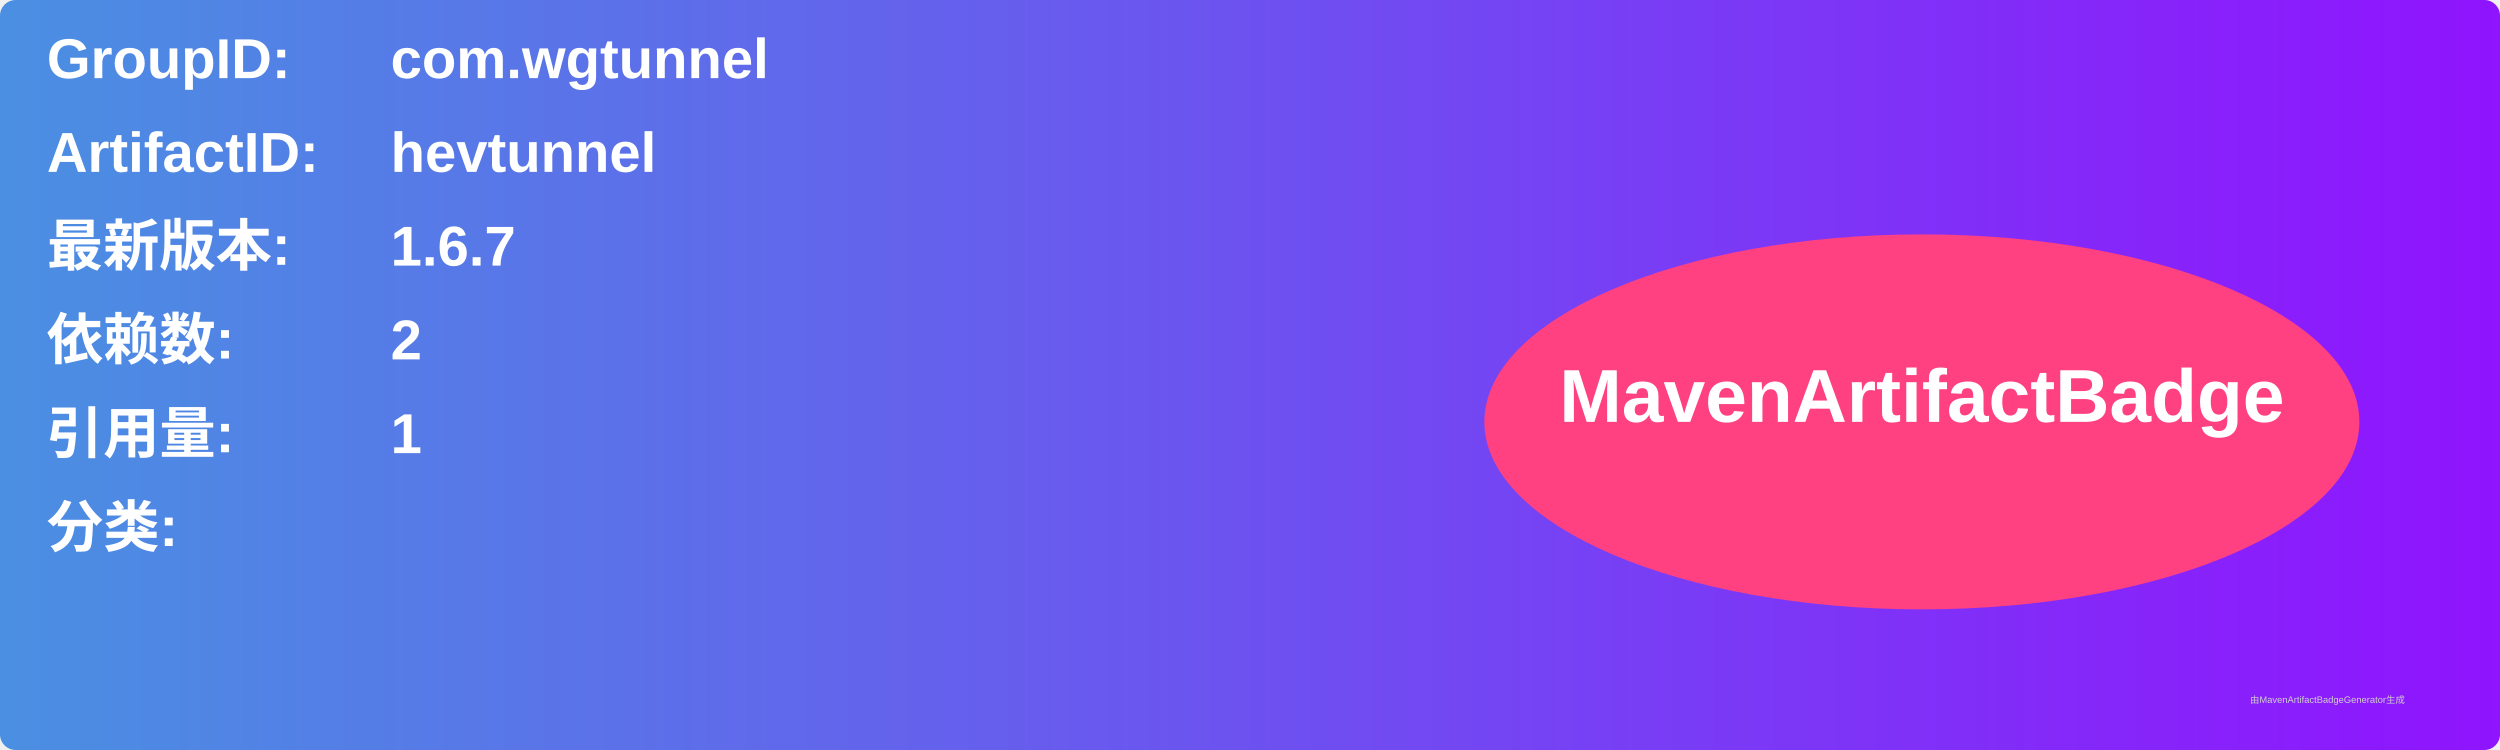
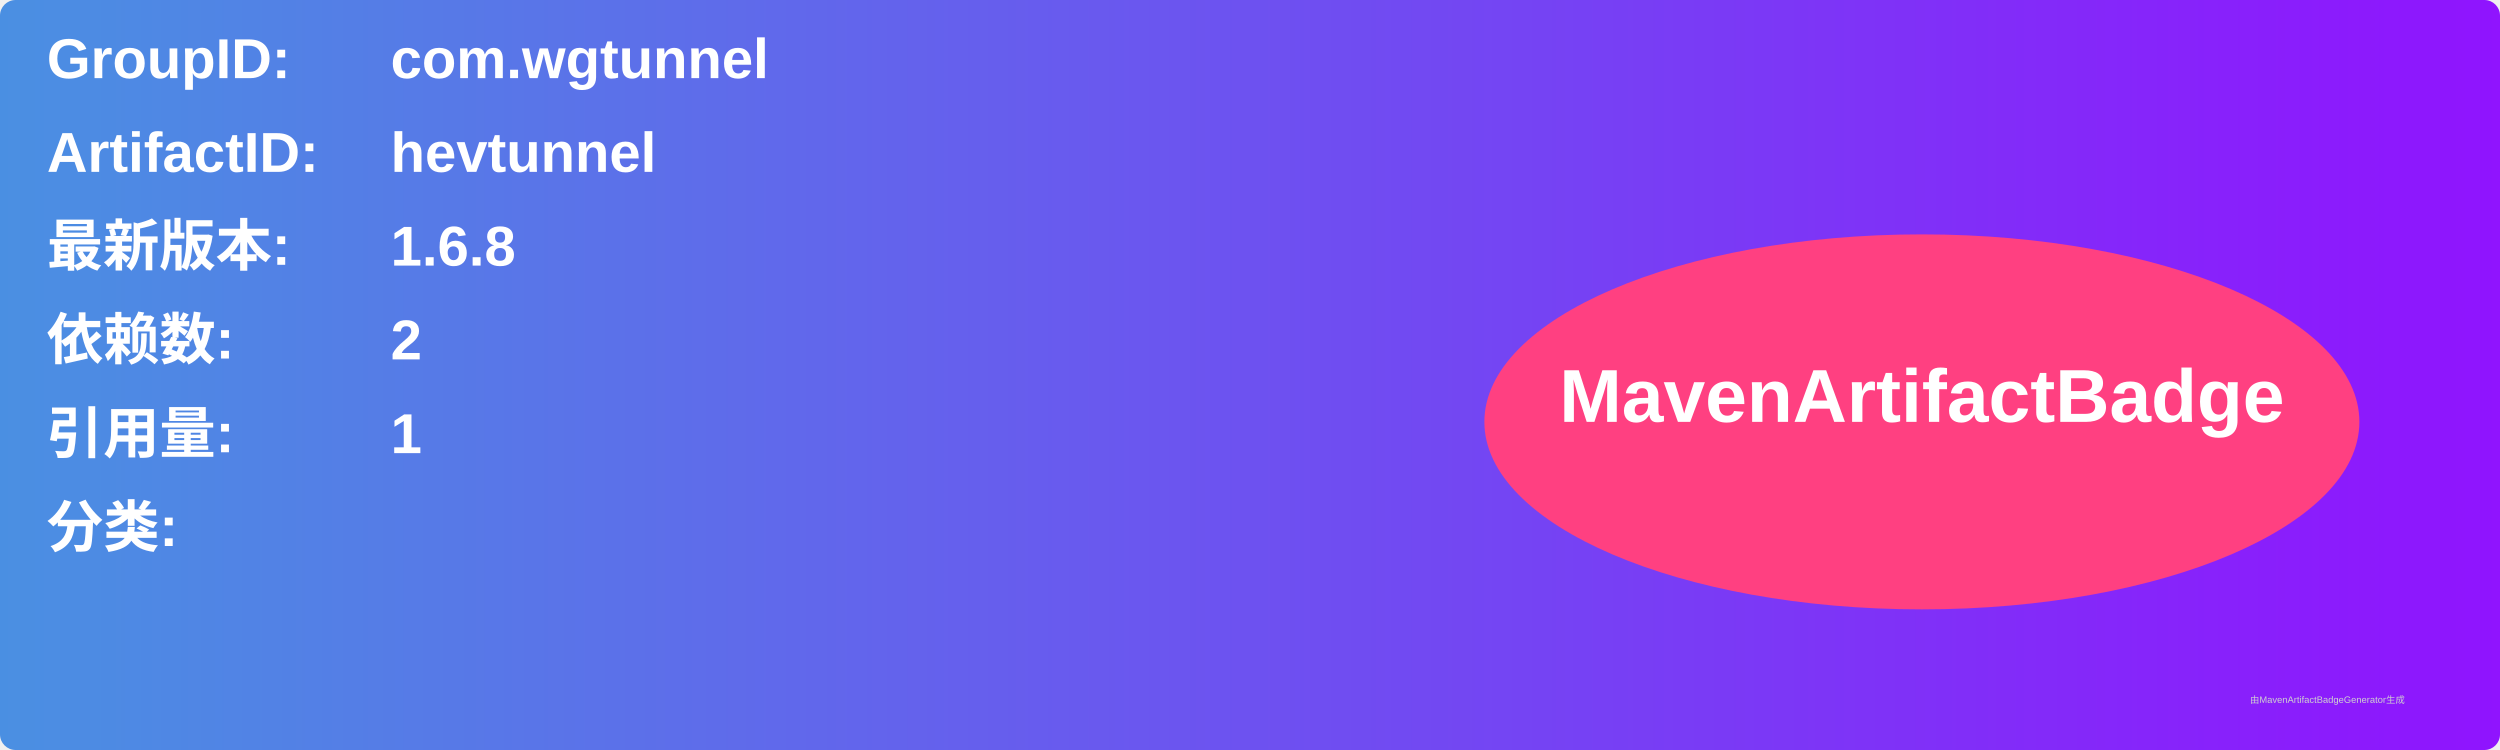
<svg xmlns="http://www.w3.org/2000/svg" width="800" height="240" viewBox="0 0 800 240">
  <linearGradient id="grad" x1="0%" y1="0%" x2="100%" y2="0%">
    <stop offset="0%" stop-color="#4a90e2" />
    <stop offset="100%" stop-color="#9013fe" />
  </linearGradient>
  <rect width="100%" height="100%" rx="5" ry="5" fill="url(#grad)" />
  <g transform="translate(15, 15)">
    <text x="0" y="10" font-family="Arial" font-size="18" fill="white" font-weight="bold" width="260">GroupID:</text>
    <text x="110" y="10" font-family="Arial" font-size="18" fill="white" font-weight="bold" width="460">com.wgtunnel</text>
    <text x="0" y="40" font-family="Arial" font-size="18" fill="white" font-weight="bold" width="260">ArtifactID:</text>
    <text x="110" y="40" font-family="Arial" font-size="18" fill="white" font-weight="bold" width="460">hevtunnel</text>
    <text x="0" y="70" font-family="Arial" font-size="18" fill="white" font-weight="bold">最新版本:</text>
    <text x="110" y="70" font-family="Arial" font-size="18" fill="white" font-weight="bold">
-       <tspan font-weight="bold">1.6.7</tspan>
+       <tspan font-weight="bold">1.6.8</tspan>
    </text>
    <text x="0" y="100" font-family="Arial" font-size="18" fill="white" font-weight="bold">依赖数: </text>
    <text x="110" y="100" font-family="Arial" font-size="18" fill="white">
      <tspan font-weight="bold">2</tspan>
    </text>
    <text x="0" y="130" font-family="Arial" font-size="18" fill="white" font-weight="bold">引用量: </text>
    <text x="110" y="130" font-family="Arial" font-size="18" fill="white">
      <tspan font-weight="bold">1</tspan>
    </text>
    <text x="0" y="160" font-family="Arial" font-size="18" fill="white" font-weight="bold">分类:</text>
    <text x="10" y="190" font-family="Arial" font-size="10" fill="white">
      <tspan font-weight="bold" />
    </text>
    <ellipse cx="600" cy="120" rx="140" ry="60" fill="#ff4081" />
    <text x="600" y="120" text-anchor="middle" font-family="Arial" font-size="24" fill="white" font-weight="bold">MavenArtifactBadge</text>
  </g>
  <text x="720" y="225" font-family="Arial" font-size="3" fill="#d0d0d0">由MavenArtifactBadgeGenerator生成</text>
</svg>
